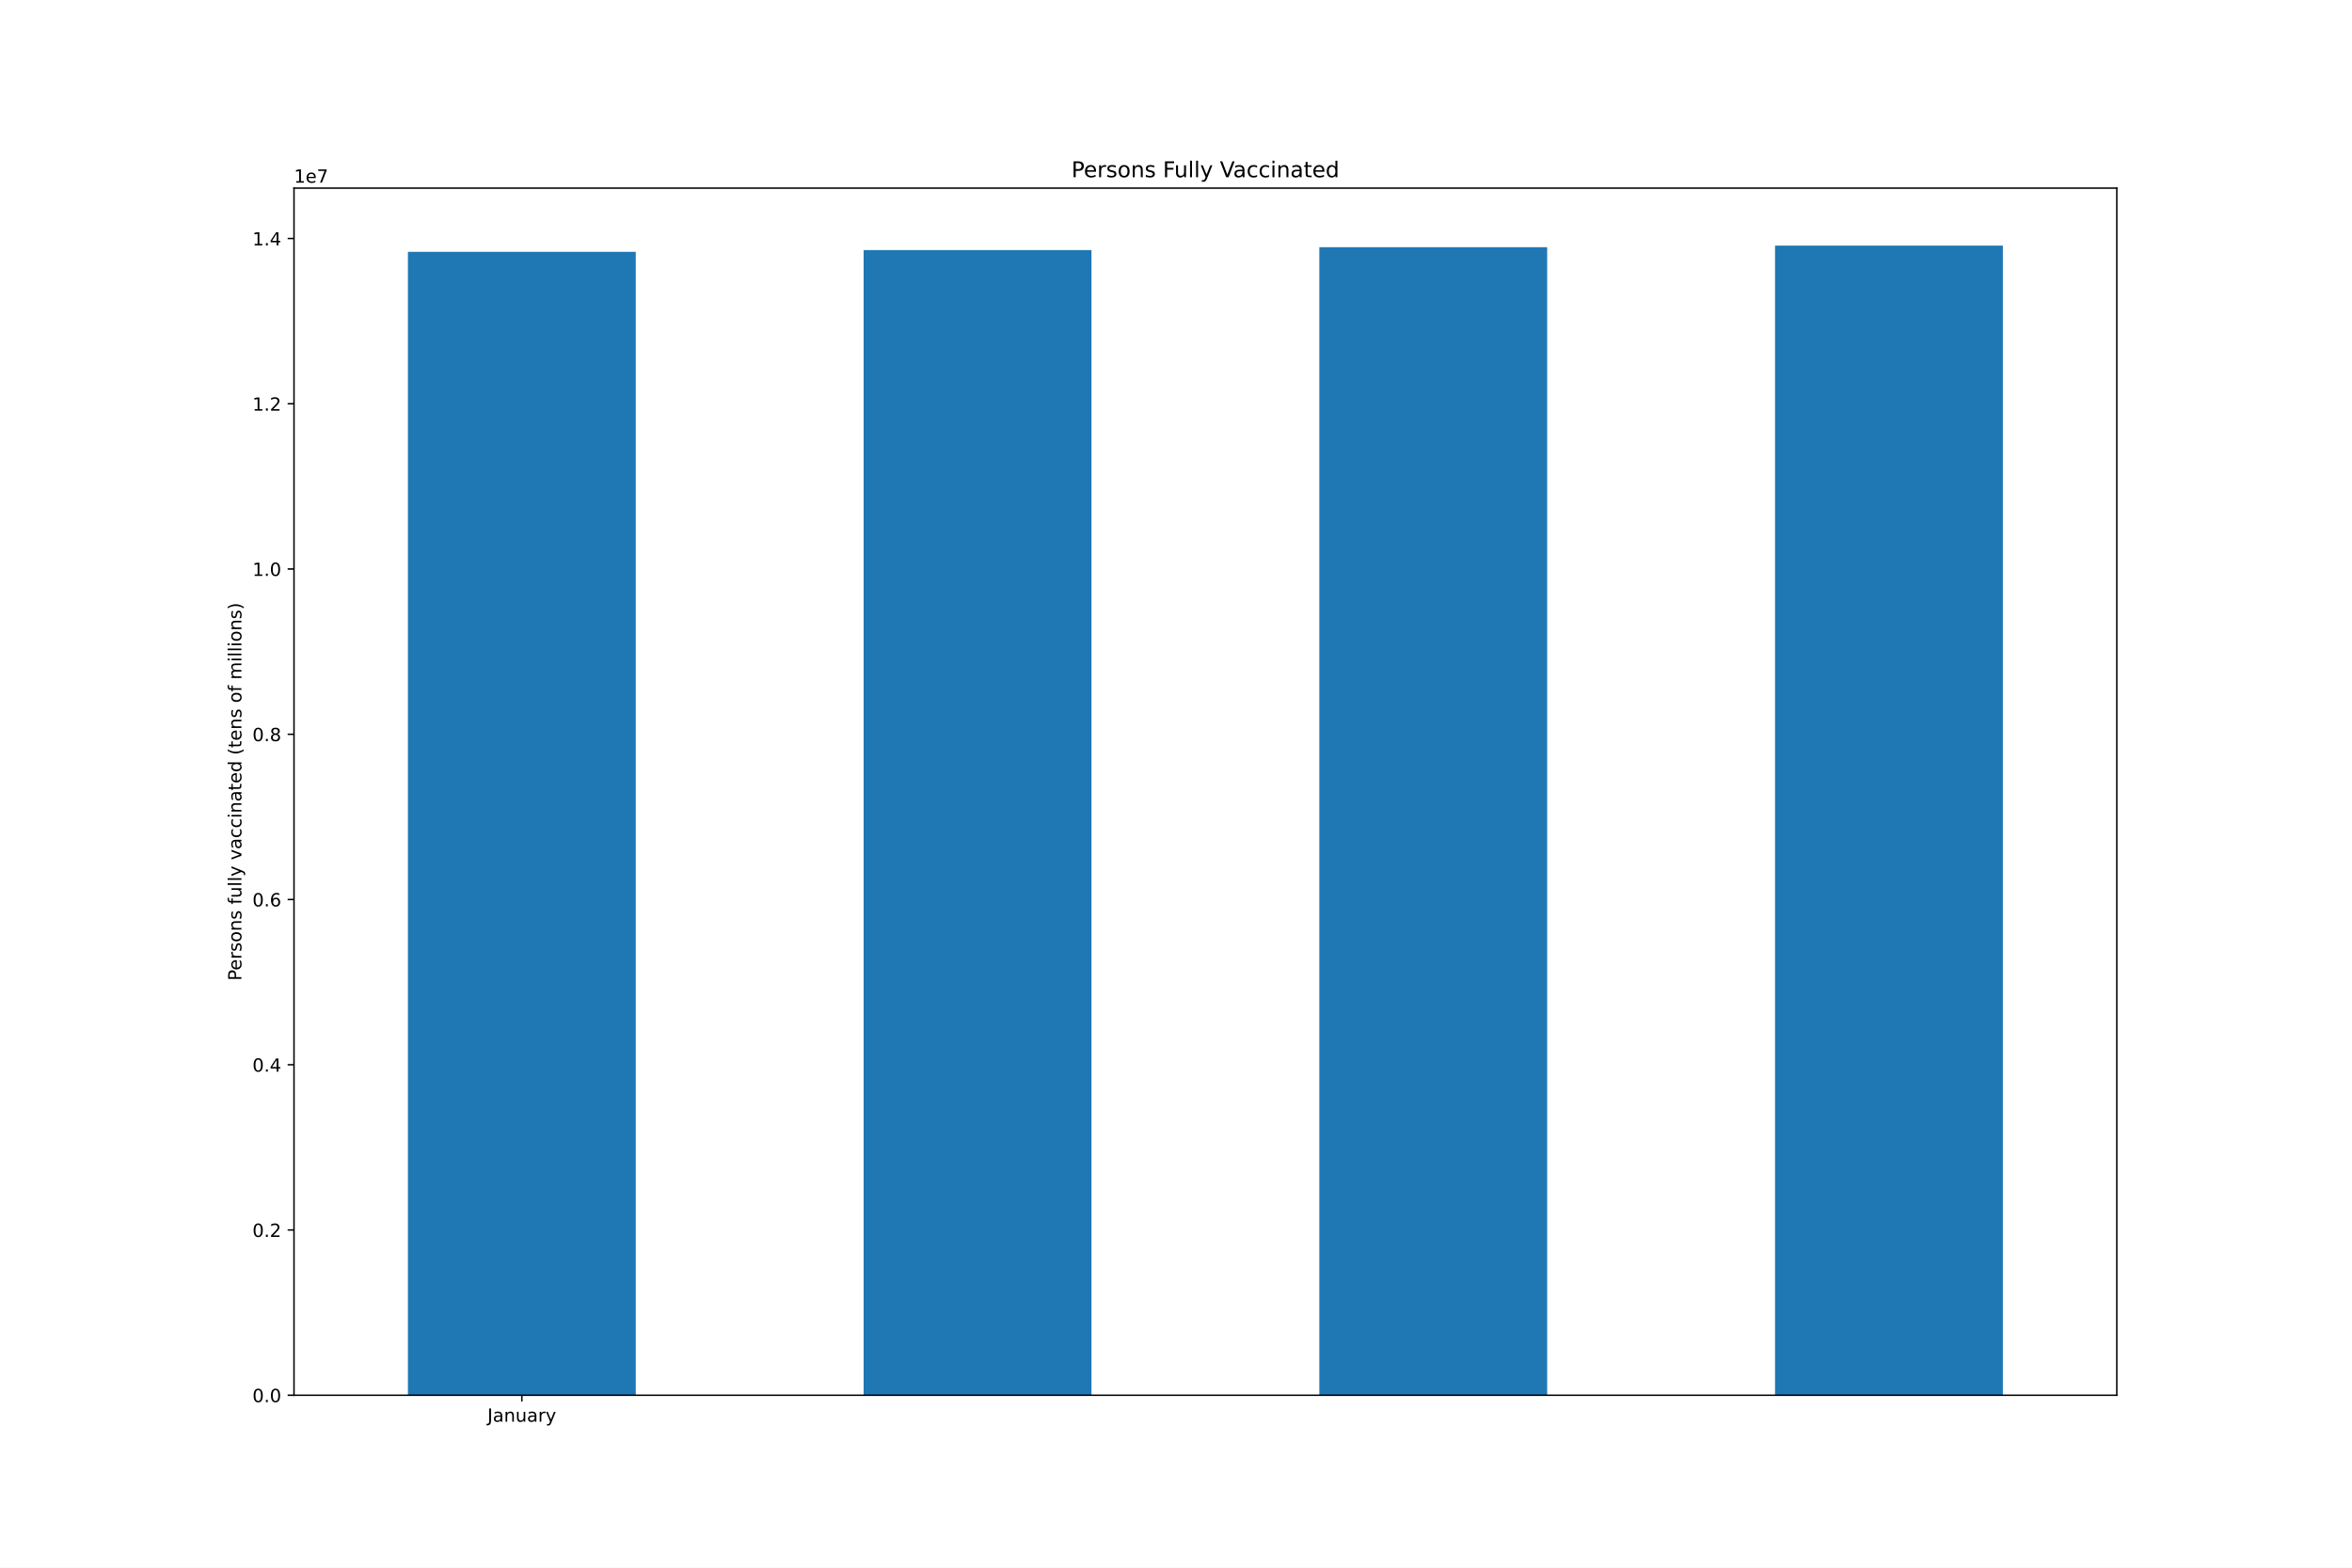
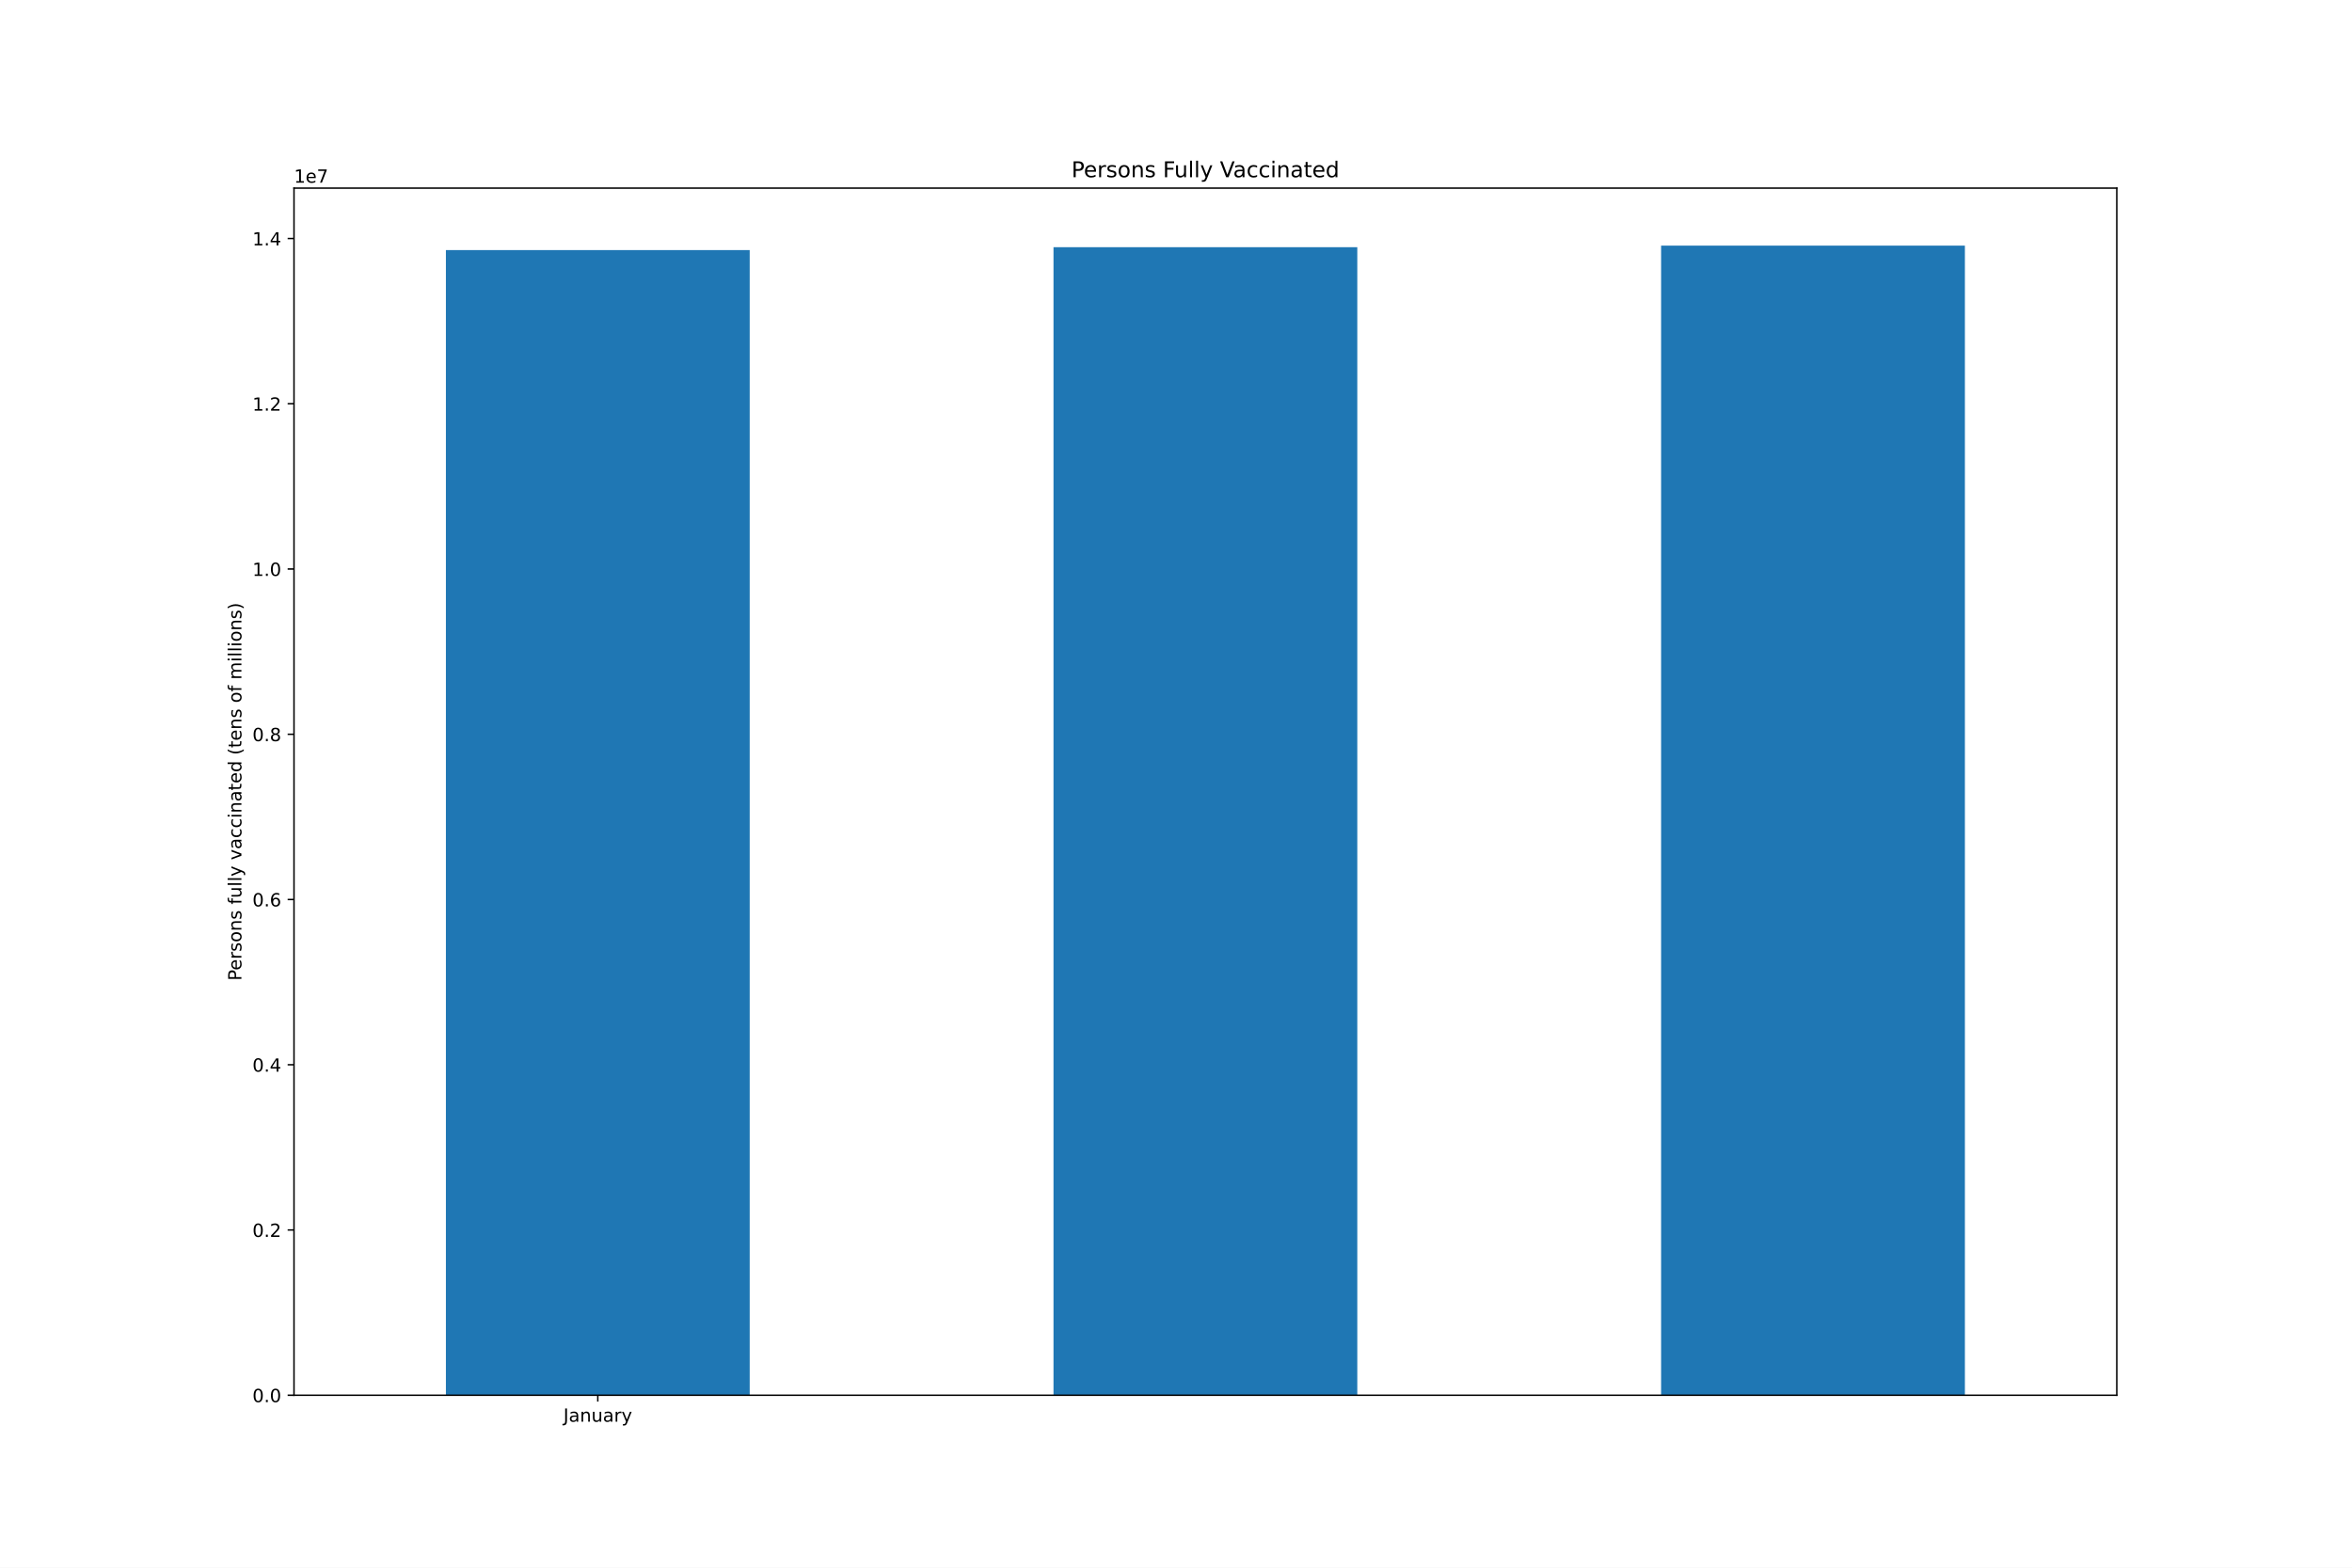
<svg xmlns="http://www.w3.org/2000/svg" xmlns:xlink="http://www.w3.org/1999/xlink" height="864pt" version="1.1" viewBox="0 0 1296 864" width="1296pt">
  <defs>
    <style type="text/css">*{stroke-linecap:butt;stroke-linejoin:round;}</style>
  </defs>
  <g id="figure_1">
    <g id="patch_1">
      <path d="M 0 864  L 1296 864  L 1296 0  L 0 0  z " style="fill:#ffffff;" />
    </g>
    <g id="axes_1">
      <g id="patch_2">
        <path d="M 162 768.96  L 1166.4 768.96  L 1166.4 103.68  L 162 103.68  z " style="fill:#ffffff;" />
      </g>
      <g id="patch_3">
-         <path clip-path="url(#p09ec53f27b)" d="M 224.775 768.96  L 350.325 768.96  L 350.325 138.786  L 224.775 138.786  z " style="fill:#1f77b4;" />
+         <path clip-path="url(#p4e35f9c96b)" d="M 245.7 768.96  L 413.1 768.96  L 413.1 137.826  L 245.7 137.826  z " style="fill:#1f77b4;" />
      </g>
      <g id="patch_4">
-         <path clip-path="url(#p09ec53f27b)" d="M 475.875 768.96  L 601.425 768.96  L 601.425 137.826  L 475.875 137.826  z " style="fill:#1f77b4;" />
+         <path clip-path="url(#p4e35f9c96b)" d="M 580.5 768.96  L 747.9 768.96  L 747.9 136.222  L 580.5 136.222  z " style="fill:#1f77b4;" />
      </g>
      <g id="patch_5">
-         <path clip-path="url(#p09ec53f27b)" d="M 726.975 768.96  L 852.525 768.96  L 852.525 136.222  L 726.975 136.222  z " style="fill:#1f77b4;" />
-       </g>
-       <g id="patch_6">
-         <path clip-path="url(#p09ec53f27b)" d="M 978.075 768.96  L 1103.625 768.96  L 1103.625 135.36  L 978.075 135.36  z " style="fill:#1f77b4;" />
+         <path clip-path="url(#p4e35f9c96b)" d="M 915.3 768.96  L 1082.7 768.96  L 1082.7 135.36  L 915.3 135.36  z " style="fill:#1f77b4;" />
      </g>
      <g id="matplotlib.axis_1">
        <g id="xtick_1">
          <g id="line2d_1">
            <defs>
-               <path d="M 0 0  L 0 3.5  " id="m0abd792e26" style="stroke:#000000;stroke-width:0.8;" />
+               <path d="M 0 0  L 0 3.5  " id="md749b6a590" style="stroke:#000000;stroke-width:0.8;" />
            </defs>
            <g>
-               <use style="stroke:#000000;stroke-width:0.8;" x="287.55" xlink:href="#m0abd792e26" y="768.96" />
+               <use style="stroke:#000000;stroke-width:0.8;" x="329.4" xlink:href="#md749b6a590" y="768.96" />
            </g>
          </g>
          <g id="text_1">
-             <g transform="translate(268.5945 783.5584)scale(0.1 -0.1)">
+             <g transform="translate(310.4445 783.5584)scale(0.1 -0.1)">
              <defs>
                <path d="M 628 4666  L 1259 4666  L 1259 325  Q 1259 -519 939 -900  Q 619 -1281 -91 -1281  L -331 -1281  L -331 -750  L -134 -750  Q 284 -750 456 -515  Q 628 -281 628 325  L 628 4666  z " id="DejaVuSans-4a" transform="scale(0.015625)" />
                <path d="M 2194 1759  Q 1497 1759 1228 1600  Q 959 1441 959 1056  Q 959 750 1161 570  Q 1363 391 1709 391  Q 2188 391 2477 730  Q 2766 1069 2766 1631  L 2766 1759  L 2194 1759  z M 3341 1997  L 3341 0  L 2766 0  L 2766 531  Q 2569 213 2275 61  Q 1981 -91 1556 -91  Q 1019 -91 701 211  Q 384 513 384 1019  Q 384 1609 779 1909  Q 1175 2209 1959 2209  L 2766 2209  L 2766 2266  Q 2766 2663 2505 2880  Q 2244 3097 1772 3097  Q 1472 3097 1187 3025  Q 903 2953 641 2809  L 641 3341  Q 956 3463 1253 3523  Q 1550 3584 1831 3584  Q 2591 3584 2966 3190  Q 3341 2797 3341 1997  z " id="DejaVuSans-61" transform="scale(0.015625)" />
                <path d="M 3513 2113  L 3513 0  L 2938 0  L 2938 2094  Q 2938 2591 2744 2837  Q 2550 3084 2163 3084  Q 1697 3084 1428 2787  Q 1159 2491 1159 1978  L 1159 0  L 581 0  L 581 3500  L 1159 3500  L 1159 2956  Q 1366 3272 1645 3428  Q 1925 3584 2291 3584  Q 2894 3584 3203 3211  Q 3513 2838 3513 2113  z " id="DejaVuSans-6e" transform="scale(0.015625)" />
                <path d="M 544 1381  L 544 3500  L 1119 3500  L 1119 1403  Q 1119 906 1312 657  Q 1506 409 1894 409  Q 2359 409 2629 706  Q 2900 1003 2900 1516  L 2900 3500  L 3475 3500  L 3475 0  L 2900 0  L 2900 538  Q 2691 219 2414 64  Q 2138 -91 1772 -91  Q 1169 -91 856 284  Q 544 659 544 1381  z M 1991 3584  L 1991 3584  z " id="DejaVuSans-75" transform="scale(0.015625)" />
                <path d="M 2631 2963  Q 2534 3019 2420 3045  Q 2306 3072 2169 3072  Q 1681 3072 1420 2755  Q 1159 2438 1159 1844  L 1159 0  L 581 0  L 581 3500  L 1159 3500  L 1159 2956  Q 1341 3275 1631 3429  Q 1922 3584 2338 3584  Q 2397 3584 2469 3576  Q 2541 3569 2628 3553  L 2631 2963  z " id="DejaVuSans-72" transform="scale(0.015625)" />
                <path d="M 2059 -325  Q 1816 -950 1584 -1140  Q 1353 -1331 966 -1331  L 506 -1331  L 506 -850  L 844 -850  Q 1081 -850 1212 -737  Q 1344 -625 1503 -206  L 1606 56  L 191 3500  L 800 3500  L 1894 763  L 2988 3500  L 3597 3500  L 2059 -325  z " id="DejaVuSans-79" transform="scale(0.015625)" />
              </defs>
              <use xlink:href="#DejaVuSans-4a" />
              <use x="29.492" xlink:href="#DejaVuSans-61" />
              <use x="90.771" xlink:href="#DejaVuSans-6e" />
              <use x="154.15" xlink:href="#DejaVuSans-75" />
              <use x="217.529" xlink:href="#DejaVuSans-61" />
              <use x="278.809" xlink:href="#DejaVuSans-72" />
              <use x="319.922" xlink:href="#DejaVuSans-79" />
            </g>
          </g>
        </g>
      </g>
      <g id="matplotlib.axis_2">
        <g id="ytick_1">
          <g id="line2d_2">
            <defs>
-               <path d="M 0 0  L -3.5 0  " id="m86021b635e" style="stroke:#000000;stroke-width:0.8;" />
+               <path d="M 0 0  L -3.5 0  " id="m301d4b66f7" style="stroke:#000000;stroke-width:0.8;" />
            </defs>
            <g>
-               <use style="stroke:#000000;stroke-width:0.8;" x="162" xlink:href="#m86021b635e" y="768.96" />
+               <use style="stroke:#000000;stroke-width:0.8;" x="162" xlink:href="#m301d4b66f7" y="768.96" />
            </g>
          </g>
          <g id="text_2">
            <g transform="translate(139.0969 772.7592)scale(0.1 -0.1)">
              <defs>
                <path d="M 2034 4250  Q 1547 4250 1301 3770  Q 1056 3291 1056 2328  Q 1056 1369 1301 889  Q 1547 409 2034 409  Q 2525 409 2770 889  Q 3016 1369 3016 2328  Q 3016 3291 2770 3770  Q 2525 4250 2034 4250  z M 2034 4750  Q 2819 4750 3233 4129  Q 3647 3509 3647 2328  Q 3647 1150 3233 529  Q 2819 -91 2034 -91  Q 1250 -91 836 529  Q 422 1150 422 2328  Q 422 3509 836 4129  Q 1250 4750 2034 4750  z " id="DejaVuSans-30" transform="scale(0.015625)" />
                <path d="M 684 794  L 1344 794  L 1344 0  L 684 0  L 684 794  z " id="DejaVuSans-2e" transform="scale(0.015625)" />
              </defs>
              <use xlink:href="#DejaVuSans-30" />
              <use x="63.623" xlink:href="#DejaVuSans-2e" />
              <use x="95.41" xlink:href="#DejaVuSans-30" />
            </g>
          </g>
        </g>
        <g id="ytick_2">
          <g id="line2d_3">
            <g>
-               <use style="stroke:#000000;stroke-width:0.8;" x="162" xlink:href="#m86021b635e" y="677.887" />
+               <use style="stroke:#000000;stroke-width:0.8;" x="162" xlink:href="#m301d4b66f7" y="677.887" />
            </g>
          </g>
          <g id="text_3">
            <g transform="translate(139.0969 681.6864)scale(0.1 -0.1)">
              <defs>
                <path d="M 1228 531  L 3431 531  L 3431 0  L 469 0  L 469 531  Q 828 903 1448 1529  Q 2069 2156 2228 2338  Q 2531 2678 2651 2914  Q 2772 3150 2772 3378  Q 2772 3750 2511 3984  Q 2250 4219 1831 4219  Q 1534 4219 1204 4116  Q 875 4013 500 3803  L 500 4441  Q 881 4594 1212 4672  Q 1544 4750 1819 4750  Q 2544 4750 2975 4387  Q 3406 4025 3406 3419  Q 3406 3131 3298 2873  Q 3191 2616 2906 2266  Q 2828 2175 2409 1742  Q 1991 1309 1228 531  z " id="DejaVuSans-32" transform="scale(0.015625)" />
              </defs>
              <use xlink:href="#DejaVuSans-30" />
              <use x="63.623" xlink:href="#DejaVuSans-2e" />
              <use x="95.41" xlink:href="#DejaVuSans-32" />
            </g>
          </g>
        </g>
        <g id="ytick_3">
          <g id="line2d_4">
            <g>
-               <use style="stroke:#000000;stroke-width:0.8;" x="162" xlink:href="#m86021b635e" y="586.814" />
+               <use style="stroke:#000000;stroke-width:0.8;" x="162" xlink:href="#m301d4b66f7" y="586.814" />
            </g>
          </g>
          <g id="text_4">
            <g transform="translate(139.0969 590.6136)scale(0.1 -0.1)">
              <defs>
                <path d="M 2419 4116  L 825 1625  L 2419 1625  L 2419 4116  z M 2253 4666  L 3047 4666  L 3047 1625  L 3713 1625  L 3713 1100  L 3047 1100  L 3047 0  L 2419 0  L 2419 1100  L 313 1100  L 313 1709  L 2253 4666  z " id="DejaVuSans-34" transform="scale(0.015625)" />
              </defs>
              <use xlink:href="#DejaVuSans-30" />
              <use x="63.623" xlink:href="#DejaVuSans-2e" />
              <use x="95.41" xlink:href="#DejaVuSans-34" />
            </g>
          </g>
        </g>
        <g id="ytick_4">
          <g id="line2d_5">
            <g>
-               <use style="stroke:#000000;stroke-width:0.8;" x="162" xlink:href="#m86021b635e" y="495.742" />
+               <use style="stroke:#000000;stroke-width:0.8;" x="162" xlink:href="#m301d4b66f7" y="495.742" />
            </g>
          </g>
          <g id="text_5">
            <g transform="translate(139.0969 499.5408)scale(0.1 -0.1)">
              <defs>
                <path d="M 2113 2584  Q 1688 2584 1439 2293  Q 1191 2003 1191 1497  Q 1191 994 1439 701  Q 1688 409 2113 409  Q 2538 409 2786 701  Q 3034 994 3034 1497  Q 3034 2003 2786 2293  Q 2538 2584 2113 2584  z M 3366 4563  L 3366 3988  Q 3128 4100 2886 4159  Q 2644 4219 2406 4219  Q 1781 4219 1451 3797  Q 1122 3375 1075 2522  Q 1259 2794 1537 2939  Q 1816 3084 2150 3084  Q 2853 3084 3261 2657  Q 3669 2231 3669 1497  Q 3669 778 3244 343  Q 2819 -91 2113 -91  Q 1303 -91 875 529  Q 447 1150 447 2328  Q 447 3434 972 4092  Q 1497 4750 2381 4750  Q 2619 4750 2861 4703  Q 3103 4656 3366 4563  z " id="DejaVuSans-36" transform="scale(0.015625)" />
              </defs>
              <use xlink:href="#DejaVuSans-30" />
              <use x="63.623" xlink:href="#DejaVuSans-2e" />
              <use x="95.41" xlink:href="#DejaVuSans-36" />
            </g>
          </g>
        </g>
        <g id="ytick_5">
          <g id="line2d_6">
            <g>
-               <use style="stroke:#000000;stroke-width:0.8;" x="162" xlink:href="#m86021b635e" y="404.669" />
+               <use style="stroke:#000000;stroke-width:0.8;" x="162" xlink:href="#m301d4b66f7" y="404.669" />
            </g>
          </g>
          <g id="text_6">
            <g transform="translate(139.0969 408.468)scale(0.1 -0.1)">
              <defs>
                <path d="M 2034 2216  Q 1584 2216 1326 1975  Q 1069 1734 1069 1313  Q 1069 891 1326 650  Q 1584 409 2034 409  Q 2484 409 2743 651  Q 3003 894 3003 1313  Q 3003 1734 2745 1975  Q 2488 2216 2034 2216  z M 1403 2484  Q 997 2584 770 2862  Q 544 3141 544 3541  Q 544 4100 942 4425  Q 1341 4750 2034 4750  Q 2731 4750 3128 4425  Q 3525 4100 3525 3541  Q 3525 3141 3298 2862  Q 3072 2584 2669 2484  Q 3125 2378 3379 2068  Q 3634 1759 3634 1313  Q 3634 634 3220 271  Q 2806 -91 2034 -91  Q 1263 -91 848 271  Q 434 634 434 1313  Q 434 1759 690 2068  Q 947 2378 1403 2484  z M 1172 3481  Q 1172 3119 1398 2916  Q 1625 2713 2034 2713  Q 2441 2713 2670 2916  Q 2900 3119 2900 3481  Q 2900 3844 2670 4047  Q 2441 4250 2034 4250  Q 1625 4250 1398 4047  Q 1172 3844 1172 3481  z " id="DejaVuSans-38" transform="scale(0.015625)" />
              </defs>
              <use xlink:href="#DejaVuSans-30" />
              <use x="63.623" xlink:href="#DejaVuSans-2e" />
              <use x="95.41" xlink:href="#DejaVuSans-38" />
            </g>
          </g>
        </g>
        <g id="ytick_6">
          <g id="line2d_7">
            <g>
-               <use style="stroke:#000000;stroke-width:0.8;" x="162" xlink:href="#m86021b635e" y="313.596" />
+               <use style="stroke:#000000;stroke-width:0.8;" x="162" xlink:href="#m301d4b66f7" y="313.596" />
            </g>
          </g>
          <g id="text_7">
            <g transform="translate(139.0969 317.3951)scale(0.1 -0.1)">
              <defs>
                <path d="M 794 531  L 1825 531  L 1825 4091  L 703 3866  L 703 4441  L 1819 4666  L 2450 4666  L 2450 531  L 3481 531  L 3481 0  L 794 0  L 794 531  z " id="DejaVuSans-31" transform="scale(0.015625)" />
              </defs>
              <use xlink:href="#DejaVuSans-31" />
              <use x="63.623" xlink:href="#DejaVuSans-2e" />
              <use x="95.41" xlink:href="#DejaVuSans-30" />
            </g>
          </g>
        </g>
        <g id="ytick_7">
          <g id="line2d_8">
            <g>
-               <use style="stroke:#000000;stroke-width:0.8;" x="162" xlink:href="#m86021b635e" y="222.523" />
+               <use style="stroke:#000000;stroke-width:0.8;" x="162" xlink:href="#m301d4b66f7" y="222.523" />
            </g>
          </g>
          <g id="text_8">
            <g transform="translate(139.0969 226.3223)scale(0.1 -0.1)">
              <use xlink:href="#DejaVuSans-31" />
              <use x="63.623" xlink:href="#DejaVuSans-2e" />
              <use x="95.41" xlink:href="#DejaVuSans-32" />
            </g>
          </g>
        </g>
        <g id="ytick_8">
          <g id="line2d_9">
            <g>
-               <use style="stroke:#000000;stroke-width:0.8;" x="162" xlink:href="#m86021b635e" y="131.45" />
+               <use style="stroke:#000000;stroke-width:0.8;" x="162" xlink:href="#m301d4b66f7" y="131.45" />
            </g>
          </g>
          <g id="text_9">
            <g transform="translate(139.0969 135.2495)scale(0.1 -0.1)">
              <use xlink:href="#DejaVuSans-31" />
              <use x="63.623" xlink:href="#DejaVuSans-2e" />
              <use x="95.41" xlink:href="#DejaVuSans-34" />
            </g>
          </g>
        </g>
        <g id="text_10">
          <g transform="translate(133.0172 540.4802)rotate(-90)scale(0.1 -0.1)">
            <defs>
              <path d="M 1259 4147  L 1259 2394  L 2053 2394  Q 2494 2394 2734 2622  Q 2975 2850 2975 3272  Q 2975 3691 2734 3919  Q 2494 4147 2053 4147  L 1259 4147  z M 628 4666  L 2053 4666  Q 2838 4666 3239 4311  Q 3641 3956 3641 3272  Q 3641 2581 3239 2228  Q 2838 1875 2053 1875  L 1259 1875  L 1259 0  L 628 0  L 628 4666  z " id="DejaVuSans-50" transform="scale(0.015625)" />
              <path d="M 3597 1894  L 3597 1613  L 953 1613  Q 991 1019 1311 708  Q 1631 397 2203 397  Q 2534 397 2845 478  Q 3156 559 3463 722  L 3463 178  Q 3153 47 2828 -22  Q 2503 -91 2169 -91  Q 1331 -91 842 396  Q 353 884 353 1716  Q 353 2575 817 3079  Q 1281 3584 2069 3584  Q 2775 3584 3186 3129  Q 3597 2675 3597 1894  z M 3022 2063  Q 3016 2534 2758 2815  Q 2500 3097 2075 3097  Q 1594 3097 1305 2825  Q 1016 2553 972 2059  L 3022 2063  z " id="DejaVuSans-65" transform="scale(0.015625)" />
              <path d="M 2834 3397  L 2834 2853  Q 2591 2978 2328 3040  Q 2066 3103 1784 3103  Q 1356 3103 1142 2972  Q 928 2841 928 2578  Q 928 2378 1081 2264  Q 1234 2150 1697 2047  L 1894 2003  Q 2506 1872 2764 1633  Q 3022 1394 3022 966  Q 3022 478 2636 193  Q 2250 -91 1575 -91  Q 1294 -91 989 -36  Q 684 19 347 128  L 347 722  Q 666 556 975 473  Q 1284 391 1588 391  Q 1994 391 2212 530  Q 2431 669 2431 922  Q 2431 1156 2273 1281  Q 2116 1406 1581 1522  L 1381 1569  Q 847 1681 609 1914  Q 372 2147 372 2553  Q 372 3047 722 3315  Q 1072 3584 1716 3584  Q 2034 3584 2315 3537  Q 2597 3491 2834 3397  z " id="DejaVuSans-73" transform="scale(0.015625)" />
              <path d="M 1959 3097  Q 1497 3097 1228 2736  Q 959 2375 959 1747  Q 959 1119 1226 758  Q 1494 397 1959 397  Q 2419 397 2687 759  Q 2956 1122 2956 1747  Q 2956 2369 2687 2733  Q 2419 3097 1959 3097  z M 1959 3584  Q 2709 3584 3137 3096  Q 3566 2609 3566 1747  Q 3566 888 3137 398  Q 2709 -91 1959 -91  Q 1206 -91 779 398  Q 353 888 353 1747  Q 353 2609 779 3096  Q 1206 3584 1959 3584  z " id="DejaVuSans-6f" transform="scale(0.015625)" />
              <path id="DejaVuSans-20" transform="scale(0.015625)" />
              <path d="M 2375 4863  L 2375 4384  L 1825 4384  Q 1516 4384 1395 4259  Q 1275 4134 1275 3809  L 1275 3500  L 2222 3500  L 2222 3053  L 1275 3053  L 1275 0  L 697 0  L 697 3053  L 147 3053  L 147 3500  L 697 3500  L 697 3744  Q 697 4328 969 4595  Q 1241 4863 1831 4863  L 2375 4863  z " id="DejaVuSans-66" transform="scale(0.015625)" />
              <path d="M 603 4863  L 1178 4863  L 1178 0  L 603 0  L 603 4863  z " id="DejaVuSans-6c" transform="scale(0.015625)" />
              <path d="M 191 3500  L 800 3500  L 1894 563  L 2988 3500  L 3597 3500  L 2284 0  L 1503 0  L 191 3500  z " id="DejaVuSans-76" transform="scale(0.015625)" />
              <path d="M 3122 3366  L 3122 2828  Q 2878 2963 2633 3030  Q 2388 3097 2138 3097  Q 1578 3097 1268 2742  Q 959 2388 959 1747  Q 959 1106 1268 751  Q 1578 397 2138 397  Q 2388 397 2633 464  Q 2878 531 3122 666  L 3122 134  Q 2881 22 2623 -34  Q 2366 -91 2075 -91  Q 1284 -91 818 406  Q 353 903 353 1747  Q 353 2603 823 3093  Q 1294 3584 2113 3584  Q 2378 3584 2631 3529  Q 2884 3475 3122 3366  z " id="DejaVuSans-63" transform="scale(0.015625)" />
              <path d="M 603 3500  L 1178 3500  L 1178 0  L 603 0  L 603 3500  z M 603 4863  L 1178 4863  L 1178 4134  L 603 4134  L 603 4863  z " id="DejaVuSans-69" transform="scale(0.015625)" />
              <path d="M 1172 4494  L 1172 3500  L 2356 3500  L 2356 3053  L 1172 3053  L 1172 1153  Q 1172 725 1289 603  Q 1406 481 1766 481  L 2356 481  L 2356 0  L 1766 0  Q 1100 0 847 248  Q 594 497 594 1153  L 594 3053  L 172 3053  L 172 3500  L 594 3500  L 594 4494  L 1172 4494  z " id="DejaVuSans-74" transform="scale(0.015625)" />
              <path d="M 2906 2969  L 2906 4863  L 3481 4863  L 3481 0  L 2906 0  L 2906 525  Q 2725 213 2448 61  Q 2172 -91 1784 -91  Q 1150 -91 751 415  Q 353 922 353 1747  Q 353 2572 751 3078  Q 1150 3584 1784 3584  Q 2172 3584 2448 3432  Q 2725 3281 2906 2969  z M 947 1747  Q 947 1113 1208 752  Q 1469 391 1925 391  Q 2381 391 2643 752  Q 2906 1113 2906 1747  Q 2906 2381 2643 2742  Q 2381 3103 1925 3103  Q 1469 3103 1208 2742  Q 947 2381 947 1747  z " id="DejaVuSans-64" transform="scale(0.015625)" />
              <path d="M 1984 4856  Q 1566 4138 1362 3434  Q 1159 2731 1159 2009  Q 1159 1288 1364 580  Q 1569 -128 1984 -844  L 1484 -844  Q 1016 -109 783 600  Q 550 1309 550 2009  Q 550 2706 781 3412  Q 1013 4119 1484 4856  L 1984 4856  z " id="DejaVuSans-28" transform="scale(0.015625)" />
              <path d="M 3328 2828  Q 3544 3216 3844 3400  Q 4144 3584 4550 3584  Q 5097 3584 5394 3201  Q 5691 2819 5691 2113  L 5691 0  L 5113 0  L 5113 2094  Q 5113 2597 4934 2840  Q 4756 3084 4391 3084  Q 3944 3084 3684 2787  Q 3425 2491 3425 1978  L 3425 0  L 2847 0  L 2847 2094  Q 2847 2600 2669 2842  Q 2491 3084 2119 3084  Q 1678 3084 1418 2786  Q 1159 2488 1159 1978  L 1159 0  L 581 0  L 581 3500  L 1159 3500  L 1159 2956  Q 1356 3278 1631 3431  Q 1906 3584 2284 3584  Q 2666 3584 2933 3390  Q 3200 3197 3328 2828  z " id="DejaVuSans-6d" transform="scale(0.015625)" />
              <path d="M 513 4856  L 1013 4856  Q 1481 4119 1714 3412  Q 1947 2706 1947 2009  Q 1947 1309 1714 600  Q 1481 -109 1013 -844  L 513 -844  Q 928 -128 1133 580  Q 1338 1288 1338 2009  Q 1338 2731 1133 3434  Q 928 4138 513 4856  z " id="DejaVuSans-29" transform="scale(0.015625)" />
            </defs>
            <use xlink:href="#DejaVuSans-50" />
            <use x="56.678" xlink:href="#DejaVuSans-65" />
            <use x="118.201" xlink:href="#DejaVuSans-72" />
            <use x="159.314" xlink:href="#DejaVuSans-73" />
            <use x="211.414" xlink:href="#DejaVuSans-6f" />
            <use x="272.596" xlink:href="#DejaVuSans-6e" />
            <use x="335.975" xlink:href="#DejaVuSans-73" />
            <use x="388.074" xlink:href="#DejaVuSans-20" />
            <use x="419.861" xlink:href="#DejaVuSans-66" />
            <use x="455.066" xlink:href="#DejaVuSans-75" />
            <use x="518.445" xlink:href="#DejaVuSans-6c" />
            <use x="546.229" xlink:href="#DejaVuSans-6c" />
            <use x="574.012" xlink:href="#DejaVuSans-79" />
            <use x="633.191" xlink:href="#DejaVuSans-20" />
            <use x="664.979" xlink:href="#DejaVuSans-76" />
            <use x="724.158" xlink:href="#DejaVuSans-61" />
            <use x="785.438" xlink:href="#DejaVuSans-63" />
            <use x="840.418" xlink:href="#DejaVuSans-63" />
            <use x="895.398" xlink:href="#DejaVuSans-69" />
            <use x="923.182" xlink:href="#DejaVuSans-6e" />
            <use x="986.561" xlink:href="#DejaVuSans-61" />
            <use x="1047.84" xlink:href="#DejaVuSans-74" />
            <use x="1087.049" xlink:href="#DejaVuSans-65" />
            <use x="1148.572" xlink:href="#DejaVuSans-64" />
            <use x="1212.049" xlink:href="#DejaVuSans-20" />
            <use x="1243.836" xlink:href="#DejaVuSans-28" />
            <use x="1282.85" xlink:href="#DejaVuSans-74" />
            <use x="1322.059" xlink:href="#DejaVuSans-65" />
            <use x="1383.582" xlink:href="#DejaVuSans-6e" />
            <use x="1446.961" xlink:href="#DejaVuSans-73" />
            <use x="1499.061" xlink:href="#DejaVuSans-20" />
            <use x="1530.848" xlink:href="#DejaVuSans-6f" />
            <use x="1592.029" xlink:href="#DejaVuSans-66" />
            <use x="1627.234" xlink:href="#DejaVuSans-20" />
            <use x="1659.021" xlink:href="#DejaVuSans-6d" />
            <use x="1756.434" xlink:href="#DejaVuSans-69" />
            <use x="1784.217" xlink:href="#DejaVuSans-6c" />
            <use x="1812" xlink:href="#DejaVuSans-6c" />
            <use x="1839.783" xlink:href="#DejaVuSans-69" />
            <use x="1867.566" xlink:href="#DejaVuSans-6f" />
            <use x="1928.748" xlink:href="#DejaVuSans-6e" />
            <use x="1992.127" xlink:href="#DejaVuSans-73" />
            <use x="2044.227" xlink:href="#DejaVuSans-29" />
          </g>
        </g>
        <g id="text_11">
          <g transform="translate(162 100.68)scale(0.1 -0.1)">
            <defs>
              <path d="M 525 4666  L 3525 4666  L 3525 4397  L 1831 0  L 1172 0  L 2766 4134  L 525 4134  L 525 4666  z " id="DejaVuSans-37" transform="scale(0.015625)" />
            </defs>
            <use xlink:href="#DejaVuSans-31" />
            <use x="63.623" xlink:href="#DejaVuSans-65" />
            <use x="125.146" xlink:href="#DejaVuSans-37" />
          </g>
        </g>
      </g>
+       <g id="patch_6">
+         <path d="M 162 768.96  L 162 103.68  " style="fill:none;stroke:#000000;stroke-linecap:square;stroke-linejoin:miter;stroke-width:0.8;" />
+       </g>
      <g id="patch_7">
-         <path d="M 162 768.96  L 162 103.68  " style="fill:none;stroke:#000000;stroke-linecap:square;stroke-linejoin:miter;stroke-width:0.8;" />
+         <path d="M 1166.4 768.96  L 1166.4 103.68  " style="fill:none;stroke:#000000;stroke-linecap:square;stroke-linejoin:miter;stroke-width:0.8;" />
      </g>
      <g id="patch_8">
-         <path d="M 1166.4 768.96  L 1166.4 103.68  " style="fill:none;stroke:#000000;stroke-linecap:square;stroke-linejoin:miter;stroke-width:0.8;" />
+         <path d="M 162 768.96  L 1166.4 768.96  " style="fill:none;stroke:#000000;stroke-linecap:square;stroke-linejoin:miter;stroke-width:0.8;" />
      </g>
      <g id="patch_9">
-         <path d="M 162 768.96  L 1166.4 768.96  " style="fill:none;stroke:#000000;stroke-linecap:square;stroke-linejoin:miter;stroke-width:0.8;" />
-       </g>
-       <g id="patch_10">
        <path d="M 162 103.68  L 1166.4 103.68  " style="fill:none;stroke:#000000;stroke-linecap:square;stroke-linejoin:miter;stroke-width:0.8;" />
      </g>
      <g id="text_12">
        <g transform="translate(590.3803 97.68)scale(0.12 -0.12)">
          <defs>
            <path d="M 628 4666  L 3309 4666  L 3309 4134  L 1259 4134  L 1259 2759  L 3109 2759  L 3109 2228  L 1259 2228  L 1259 0  L 628 0  L 628 4666  z " id="DejaVuSans-46" transform="scale(0.015625)" />
            <path d="M 1831 0  L 50 4666  L 709 4666  L 2188 738  L 3669 4666  L 4325 4666  L 2547 0  L 1831 0  z " id="DejaVuSans-56" transform="scale(0.015625)" />
          </defs>
          <use xlink:href="#DejaVuSans-50" />
          <use x="56.678" xlink:href="#DejaVuSans-65" />
          <use x="118.201" xlink:href="#DejaVuSans-72" />
          <use x="159.314" xlink:href="#DejaVuSans-73" />
          <use x="211.414" xlink:href="#DejaVuSans-6f" />
          <use x="272.596" xlink:href="#DejaVuSans-6e" />
          <use x="335.975" xlink:href="#DejaVuSans-73" />
          <use x="388.074" xlink:href="#DejaVuSans-20" />
          <use x="419.861" xlink:href="#DejaVuSans-46" />
          <use x="471.881" xlink:href="#DejaVuSans-75" />
          <use x="535.26" xlink:href="#DejaVuSans-6c" />
          <use x="563.043" xlink:href="#DejaVuSans-6c" />
          <use x="590.826" xlink:href="#DejaVuSans-79" />
          <use x="650.006" xlink:href="#DejaVuSans-20" />
          <use x="681.793" xlink:href="#DejaVuSans-56" />
          <use x="742.451" xlink:href="#DejaVuSans-61" />
          <use x="803.73" xlink:href="#DejaVuSans-63" />
          <use x="858.711" xlink:href="#DejaVuSans-63" />
          <use x="913.691" xlink:href="#DejaVuSans-69" />
          <use x="941.475" xlink:href="#DejaVuSans-6e" />
          <use x="1004.854" xlink:href="#DejaVuSans-61" />
          <use x="1066.133" xlink:href="#DejaVuSans-74" />
          <use x="1105.342" xlink:href="#DejaVuSans-65" />
          <use x="1166.865" xlink:href="#DejaVuSans-64" />
        </g>
      </g>
    </g>
  </g>
  <defs>
-     <clipPath id="p09ec53f27b">
+     <clipPath id="p4e35f9c96b">
      <rect height="665.28" width="1004.4" x="162" y="103.68" />
    </clipPath>
  </defs>
</svg>
